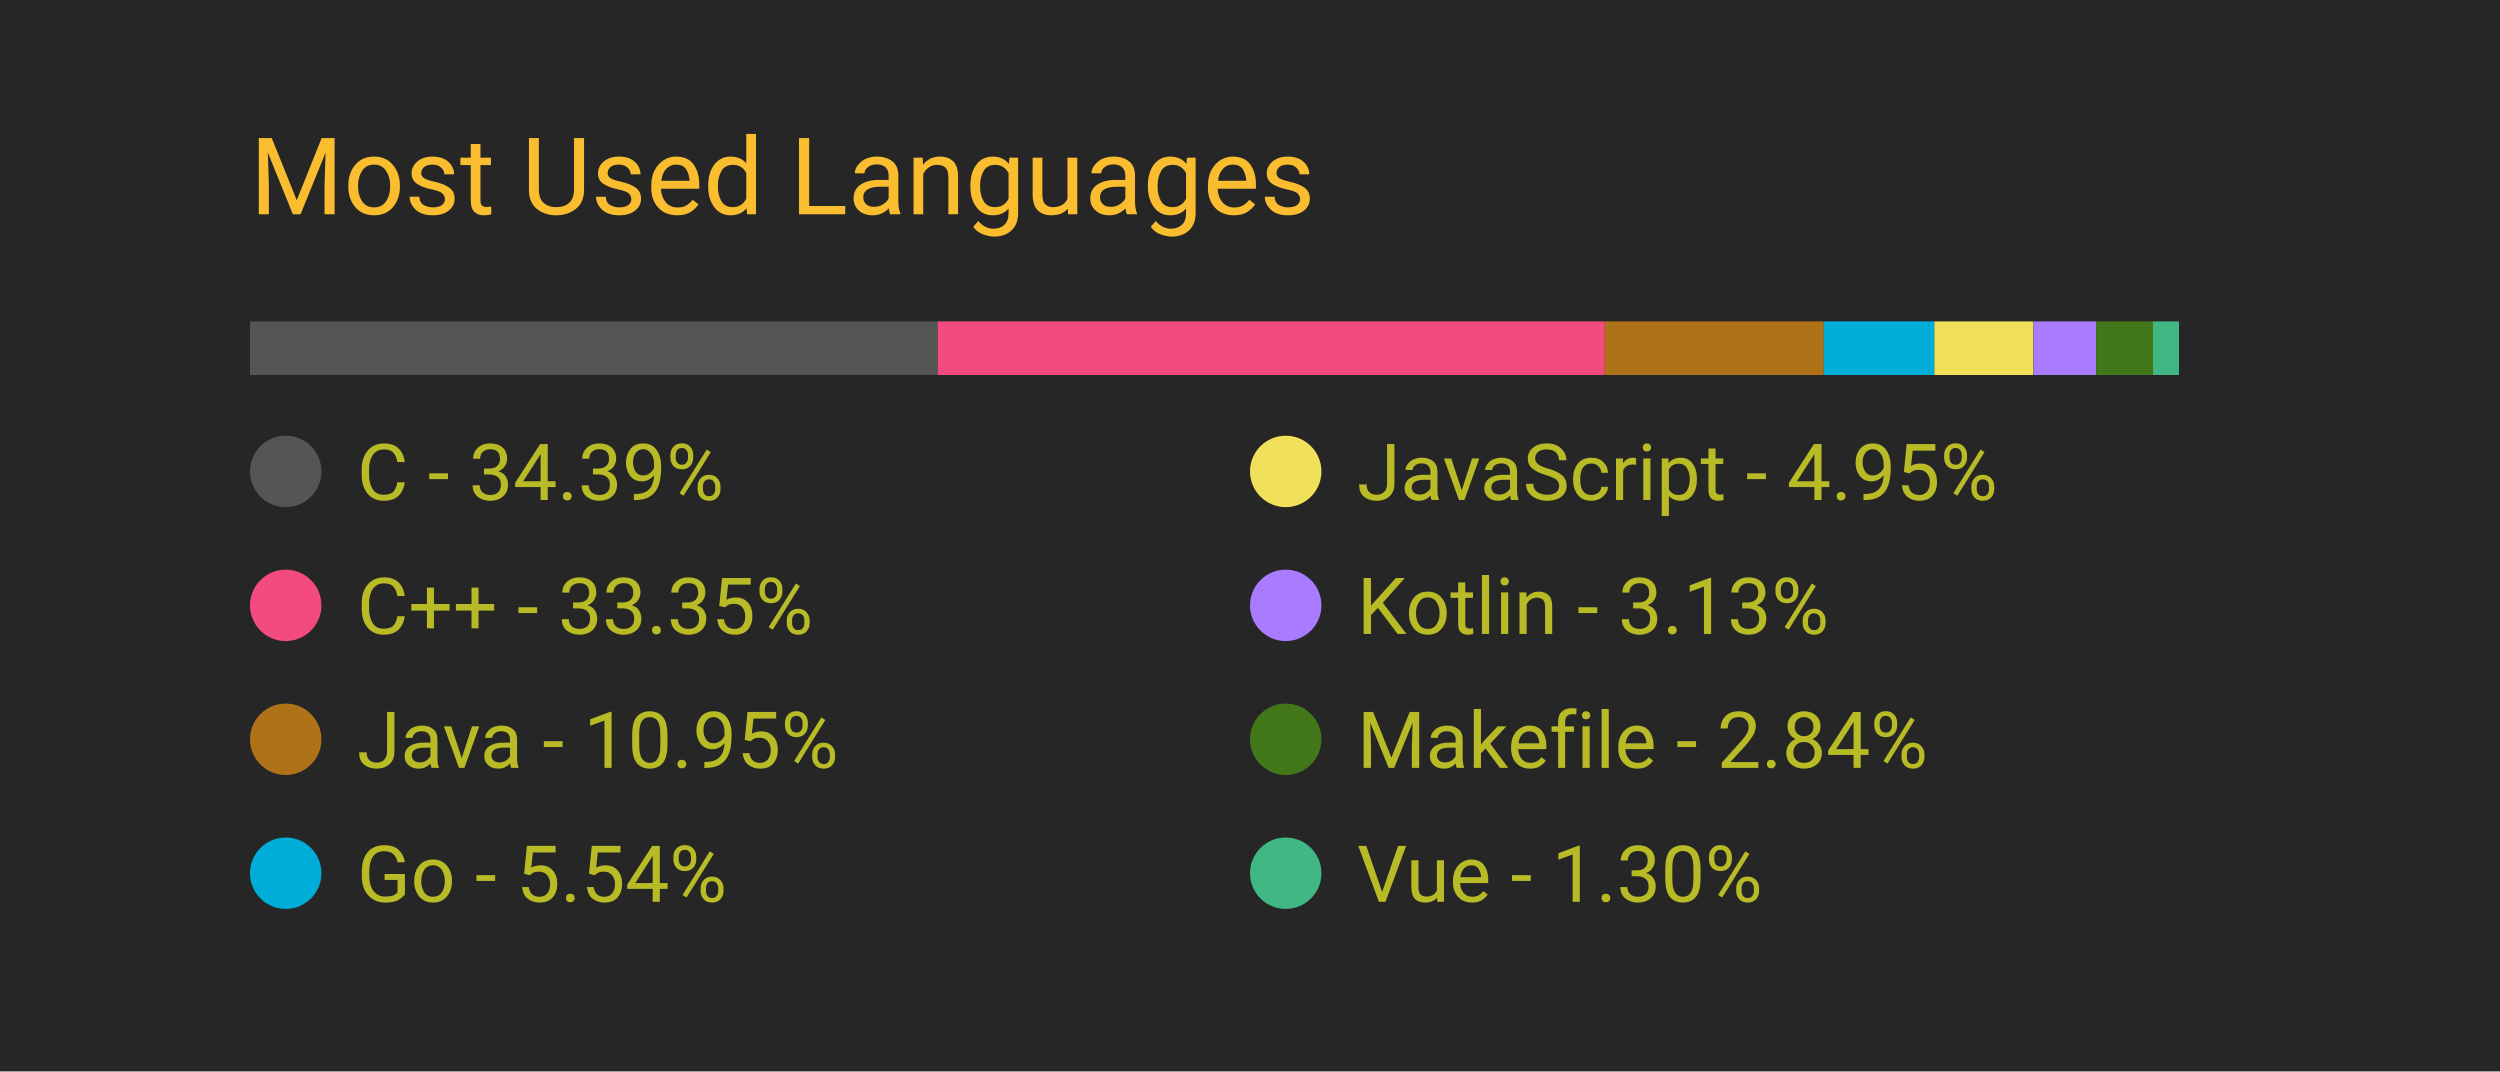
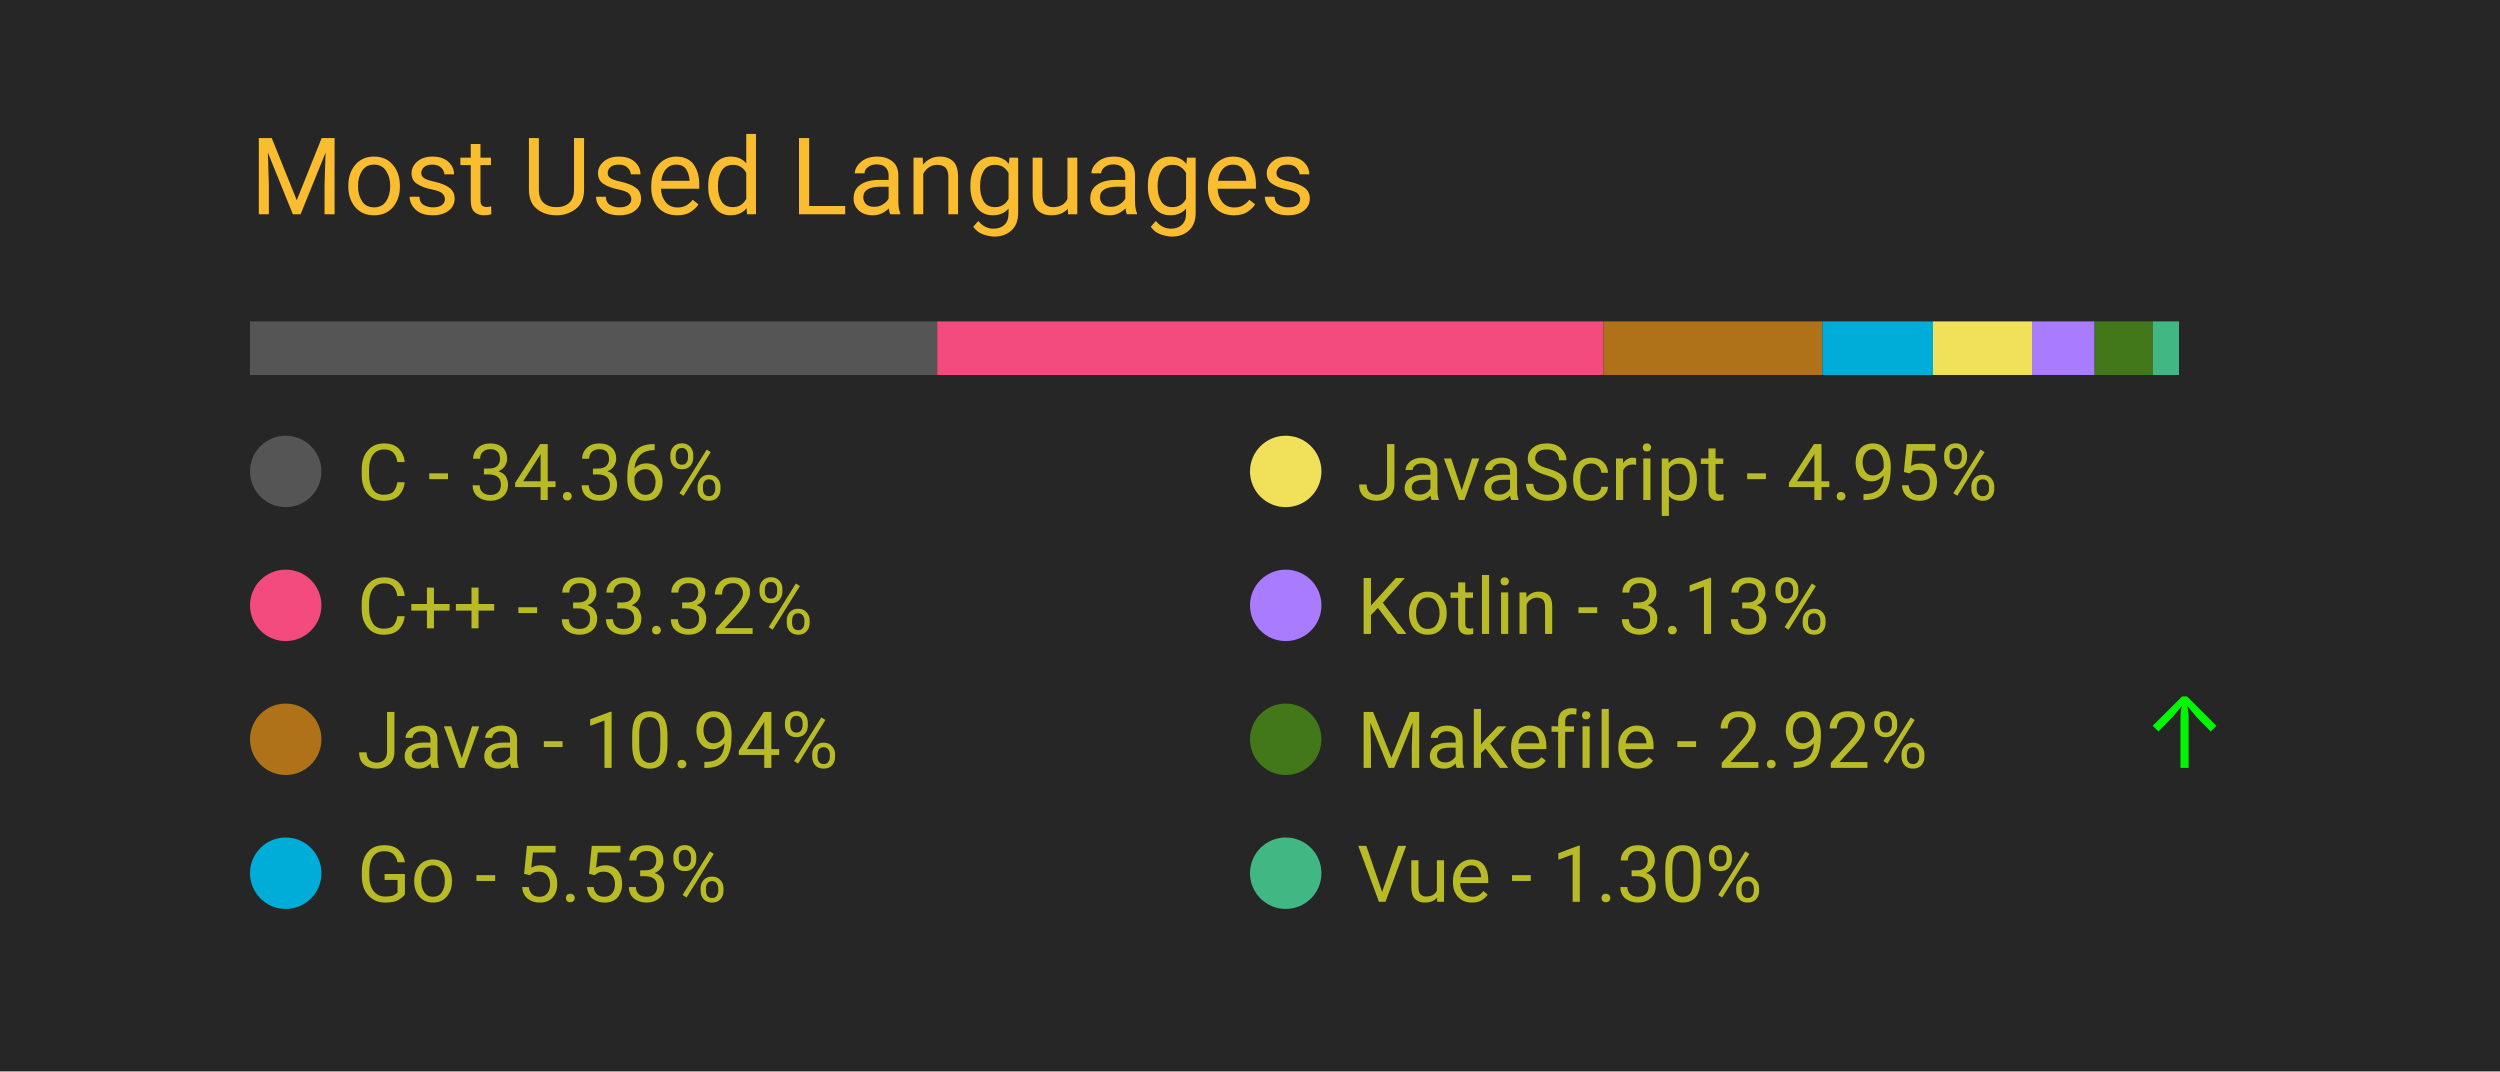
<svg xmlns="http://www.w3.org/2000/svg" width="350" height="150" viewBox="0 0 350 150">
  <style>
		.background {
			width: 100%;
			height: 100%;
			fill: #262626;
		}
		
		text {
			font-family: -apple-system, BlinkMacSystemFont, 'Segoe UI', Roboto, Oxygen, Ubuntu, Cantarell, 'Open Sans', 'Helvetica Neue', sans-serif;
		}

		.title {
			font-size: 15px;
			fill: #fabd2f;
		}

		.bar-segment {
			height: 100%;
		}

		.lang-name {
			font-size: 11px;
			fill: #b8bb26
		}

		.delta-arrow {
			font-size: 14px;
			fill: #00ff00;
		}
	</style>
  <rect class="background" />
  <text class="title" x="10%" y="20%">
		Most Used Languages
	</text>
  <svg x="10%" y="30%" width="80%" height="5%">
-     <rect class="bar-segment" x="0.00%" width="34.39%" fill="#555555" />
-     <rect class="bar-segment" x="34.39%" width="33.35%" fill="#f34b7d" />
-     <rect class="bar-segment" x="67.74%" width="10.95%" fill="#b07219" />
-     <rect class="bar-segment" x="78.69%" width="5.54%" fill="#00ADD8" />
-     <rect class="bar-segment" x="84.22%" width="4.95%" fill="#f1e05a" />
-     <rect class="bar-segment" x="89.18%" width="3.13%" fill="#A97BFF" />
-     <rect class="bar-segment" x="92.31%" width="2.84%" fill="#427819" />
+     <rect class="bar-segment" x="0.00%" width="34.36%" fill="#555555" />
+     <rect class="bar-segment" x="34.36%" width="33.32%" fill="#f34b7d" />
+     <rect class="bar-segment" x="67.68%" width="10.94%" fill="#b07219" />
+     <rect class="bar-segment" x="78.62%" width="5.53%" fill="#00ADD8" />
+     <rect class="bar-segment" x="84.15%" width="4.95%" fill="#f1e05a" />
+     <rect class="bar-segment" x="89.10%" width="3.13%" fill="#A97BFF" />
+     <rect class="bar-segment" x="92.23%" width="2.92%" fill="#427819" />
    <rect class="bar-segment" x="95.15%" width="1.30%" fill="#41b883" />
  </svg>
  <svg x="10%" y="40%" width="80%" height="50%">
    <svg y="0%" x="0%">
      <circle cx="5" cy="6" r="5" fill="#555555" />
      <text class="lang-name" x="15" y="10">
- 				C - 34.39%
+ 				C - 34.36%
			</text>
      <text class="delta-arrow" dx="125" y="10" style="opacity: 0.00%">
				↑
			</text>
    </svg>
    <svg y="25%" x="0%">
      <circle cx="5" cy="6" r="5" fill="#f34b7d" />
      <text class="lang-name" x="15" y="10">
- 				C++ - 33.35%
+ 				C++ - 33.32%
			</text>
      <text class="delta-arrow" dx="125" y="10" style="opacity: 0.00%">
				↑
			</text>
    </svg>
    <svg y="50%" x="0%">
      <circle cx="5" cy="6" r="5" fill="#b07219" />
      <text class="lang-name" x="15" y="10">
- 				Java - 10.95%
+ 				Java - 10.94%
			</text>
      <text class="delta-arrow" dx="125" y="10" style="opacity: 0.00%">
				↑
			</text>
    </svg>
    <svg y="75%" x="0%">
      <circle cx="5" cy="6" r="5" fill="#00ADD8" />
      <text class="lang-name" x="15" y="10">
- 				Go - 5.54%
+ 				Go - 5.53%
			</text>
      <text class="delta-arrow" dx="125" y="10" style="opacity: 0.00%">
				↑
			</text>
    </svg>
    <svg y="0%" x="50%">
      <circle cx="5" cy="6" r="5" fill="#f1e05a" />
      <text class="lang-name" x="15" y="10">
				JavaScript - 4.95%
			</text>
      <text class="delta-arrow" dx="125" y="10" style="opacity: 0.00%">
				↑
			</text>
    </svg>
    <svg y="25%" x="50%">
      <circle cx="5" cy="6" r="5" fill="#A97BFF" />
      <text class="lang-name" x="15" y="10">
				Kotlin - 3.13%
			</text>
      <text class="delta-arrow" dx="125" y="10" style="opacity: 0.00%">
				↑
			</text>
    </svg>
    <svg y="50%" x="50%">
      <circle cx="5" cy="6" r="5" fill="#427819" />
      <text class="lang-name" x="15" y="10">
- 				Makefile - 2.84%
+ 				Makefile - 2.92%
			</text>
-       <text class="delta-arrow" dx="125" y="10" style="opacity: 0.00%">
+       <text class="delta-arrow" dx="125" y="10" style="opacity: 96.39%">
				↑
			</text>
    </svg>
    <svg y="75%" x="50%">
      <circle cx="5" cy="6" r="5" fill="#41b883" />
      <text class="lang-name" x="15" y="10">
				Vue - 1.30%
			</text>
      <text class="delta-arrow" dx="125" y="10" style="opacity: 0.00%">
				↑
			</text>
    </svg>
  </svg>
</svg>
